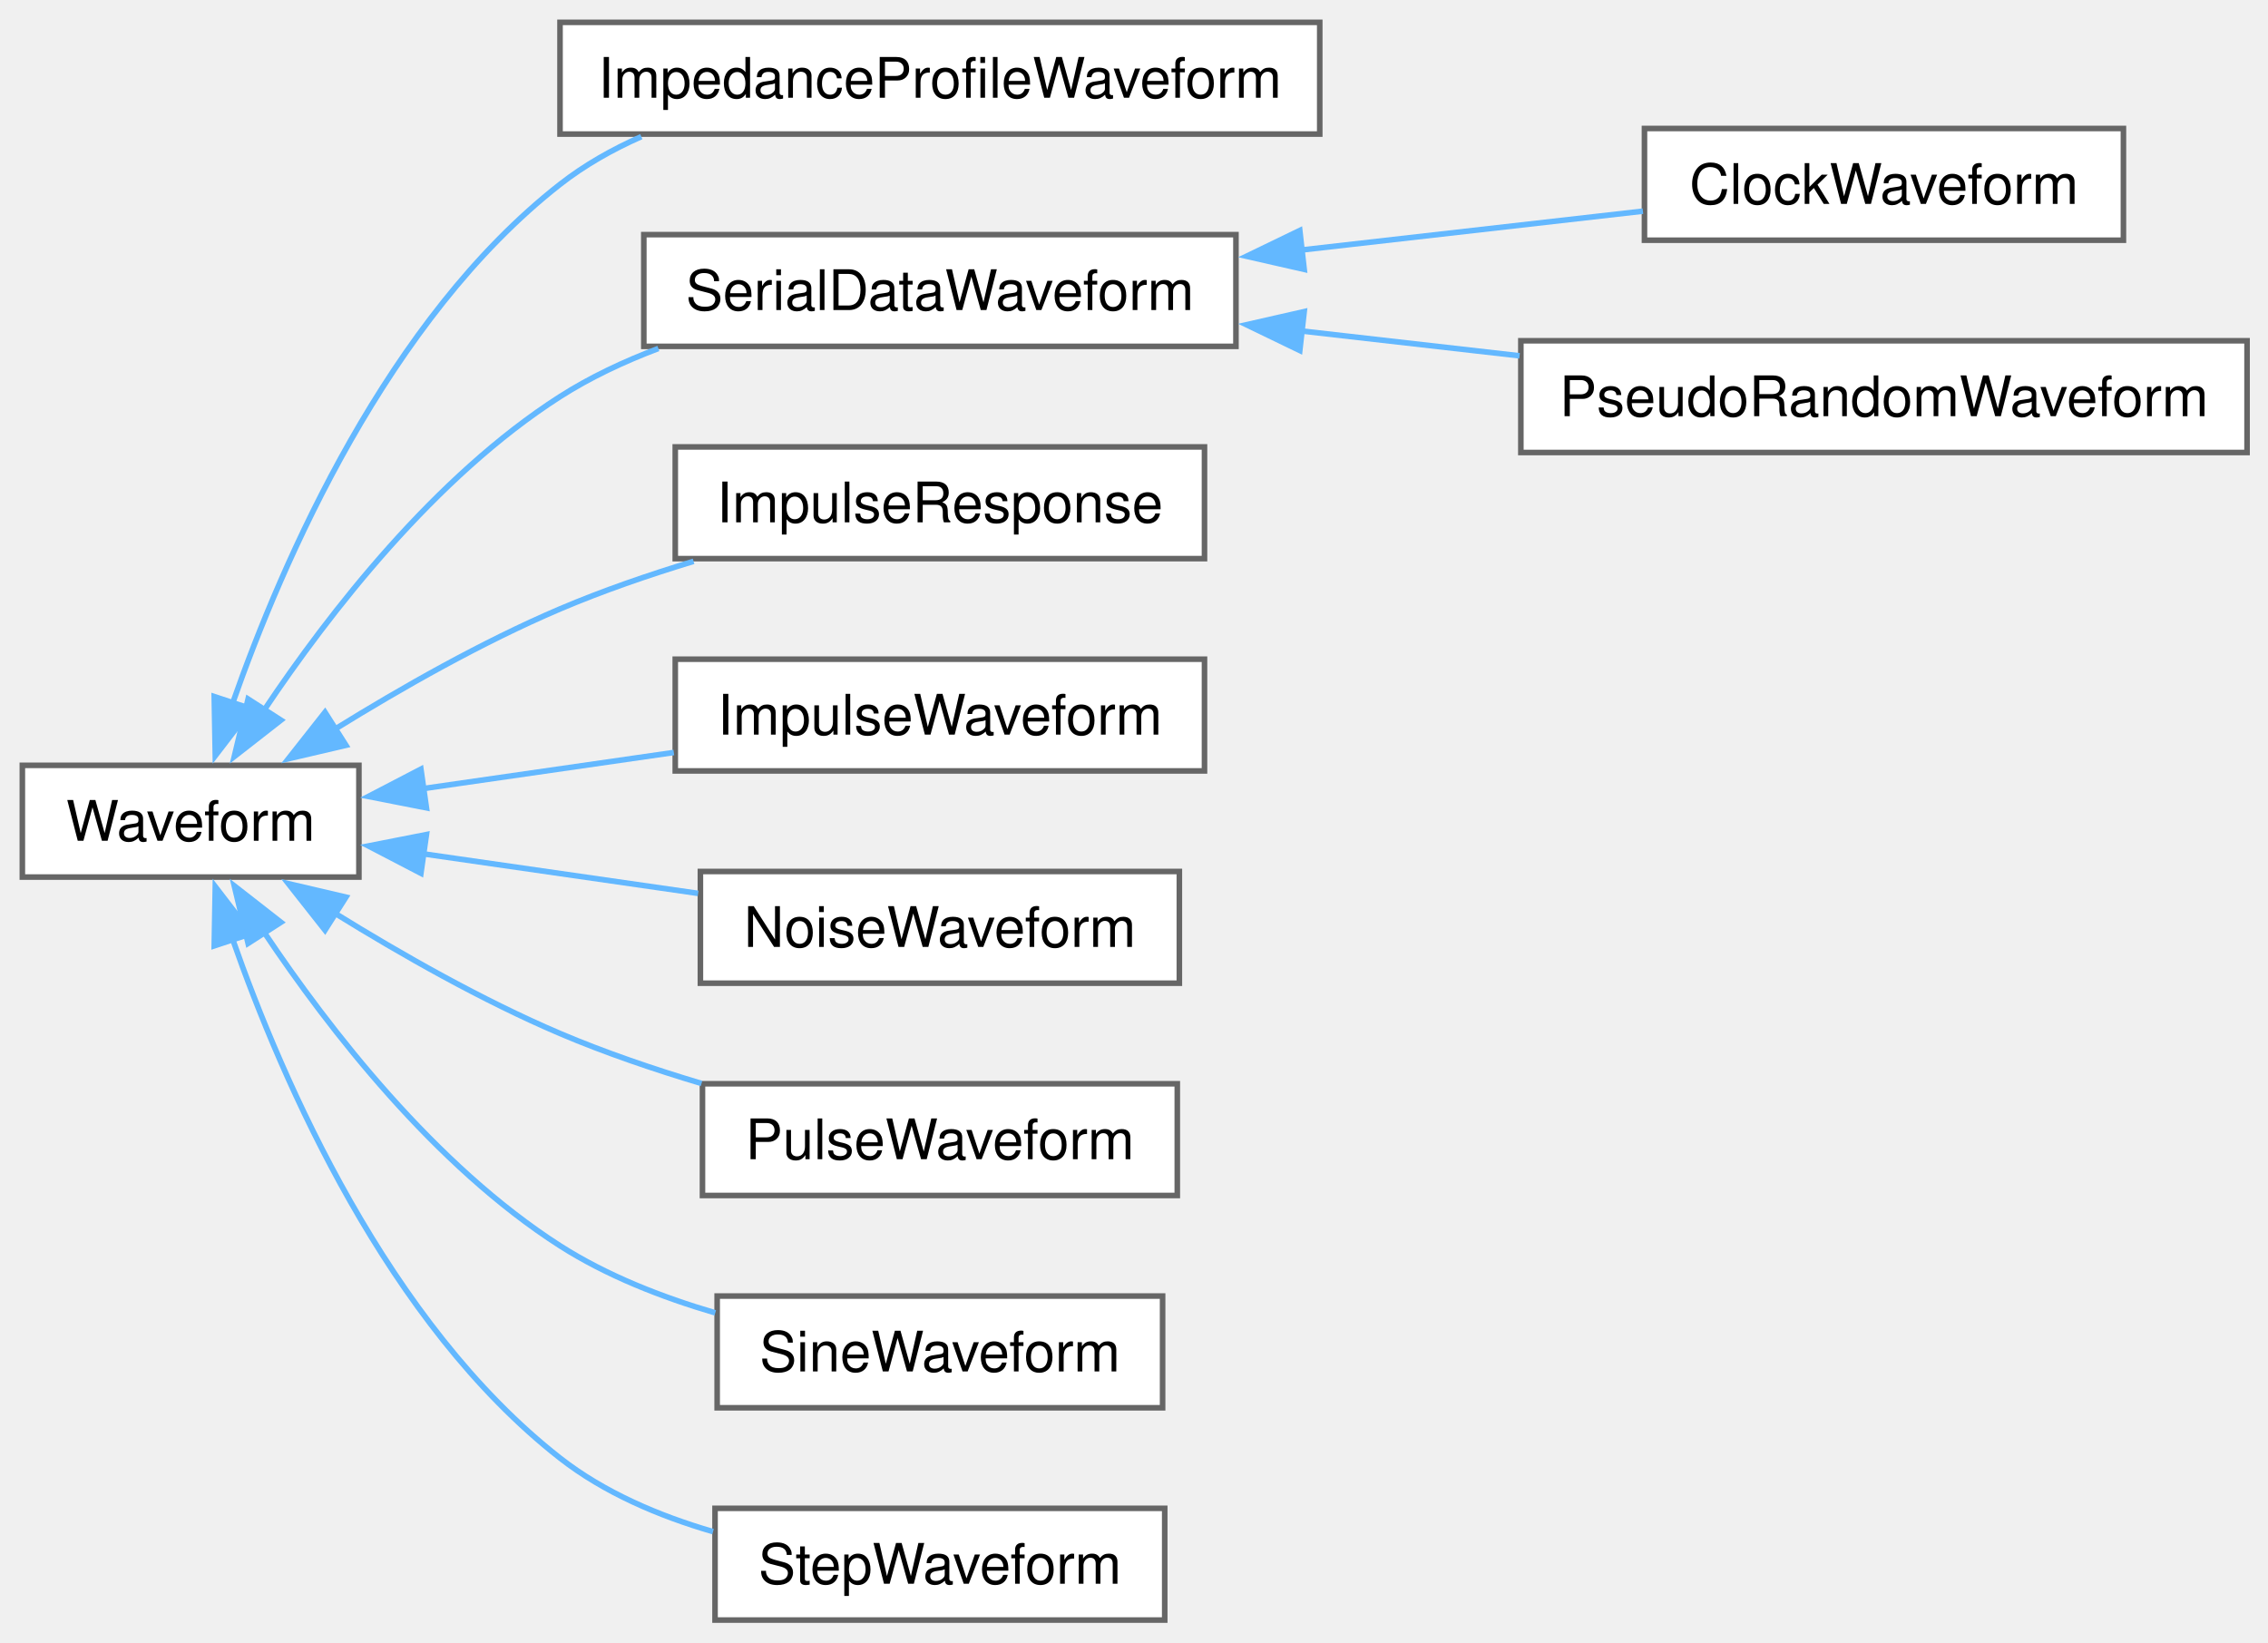
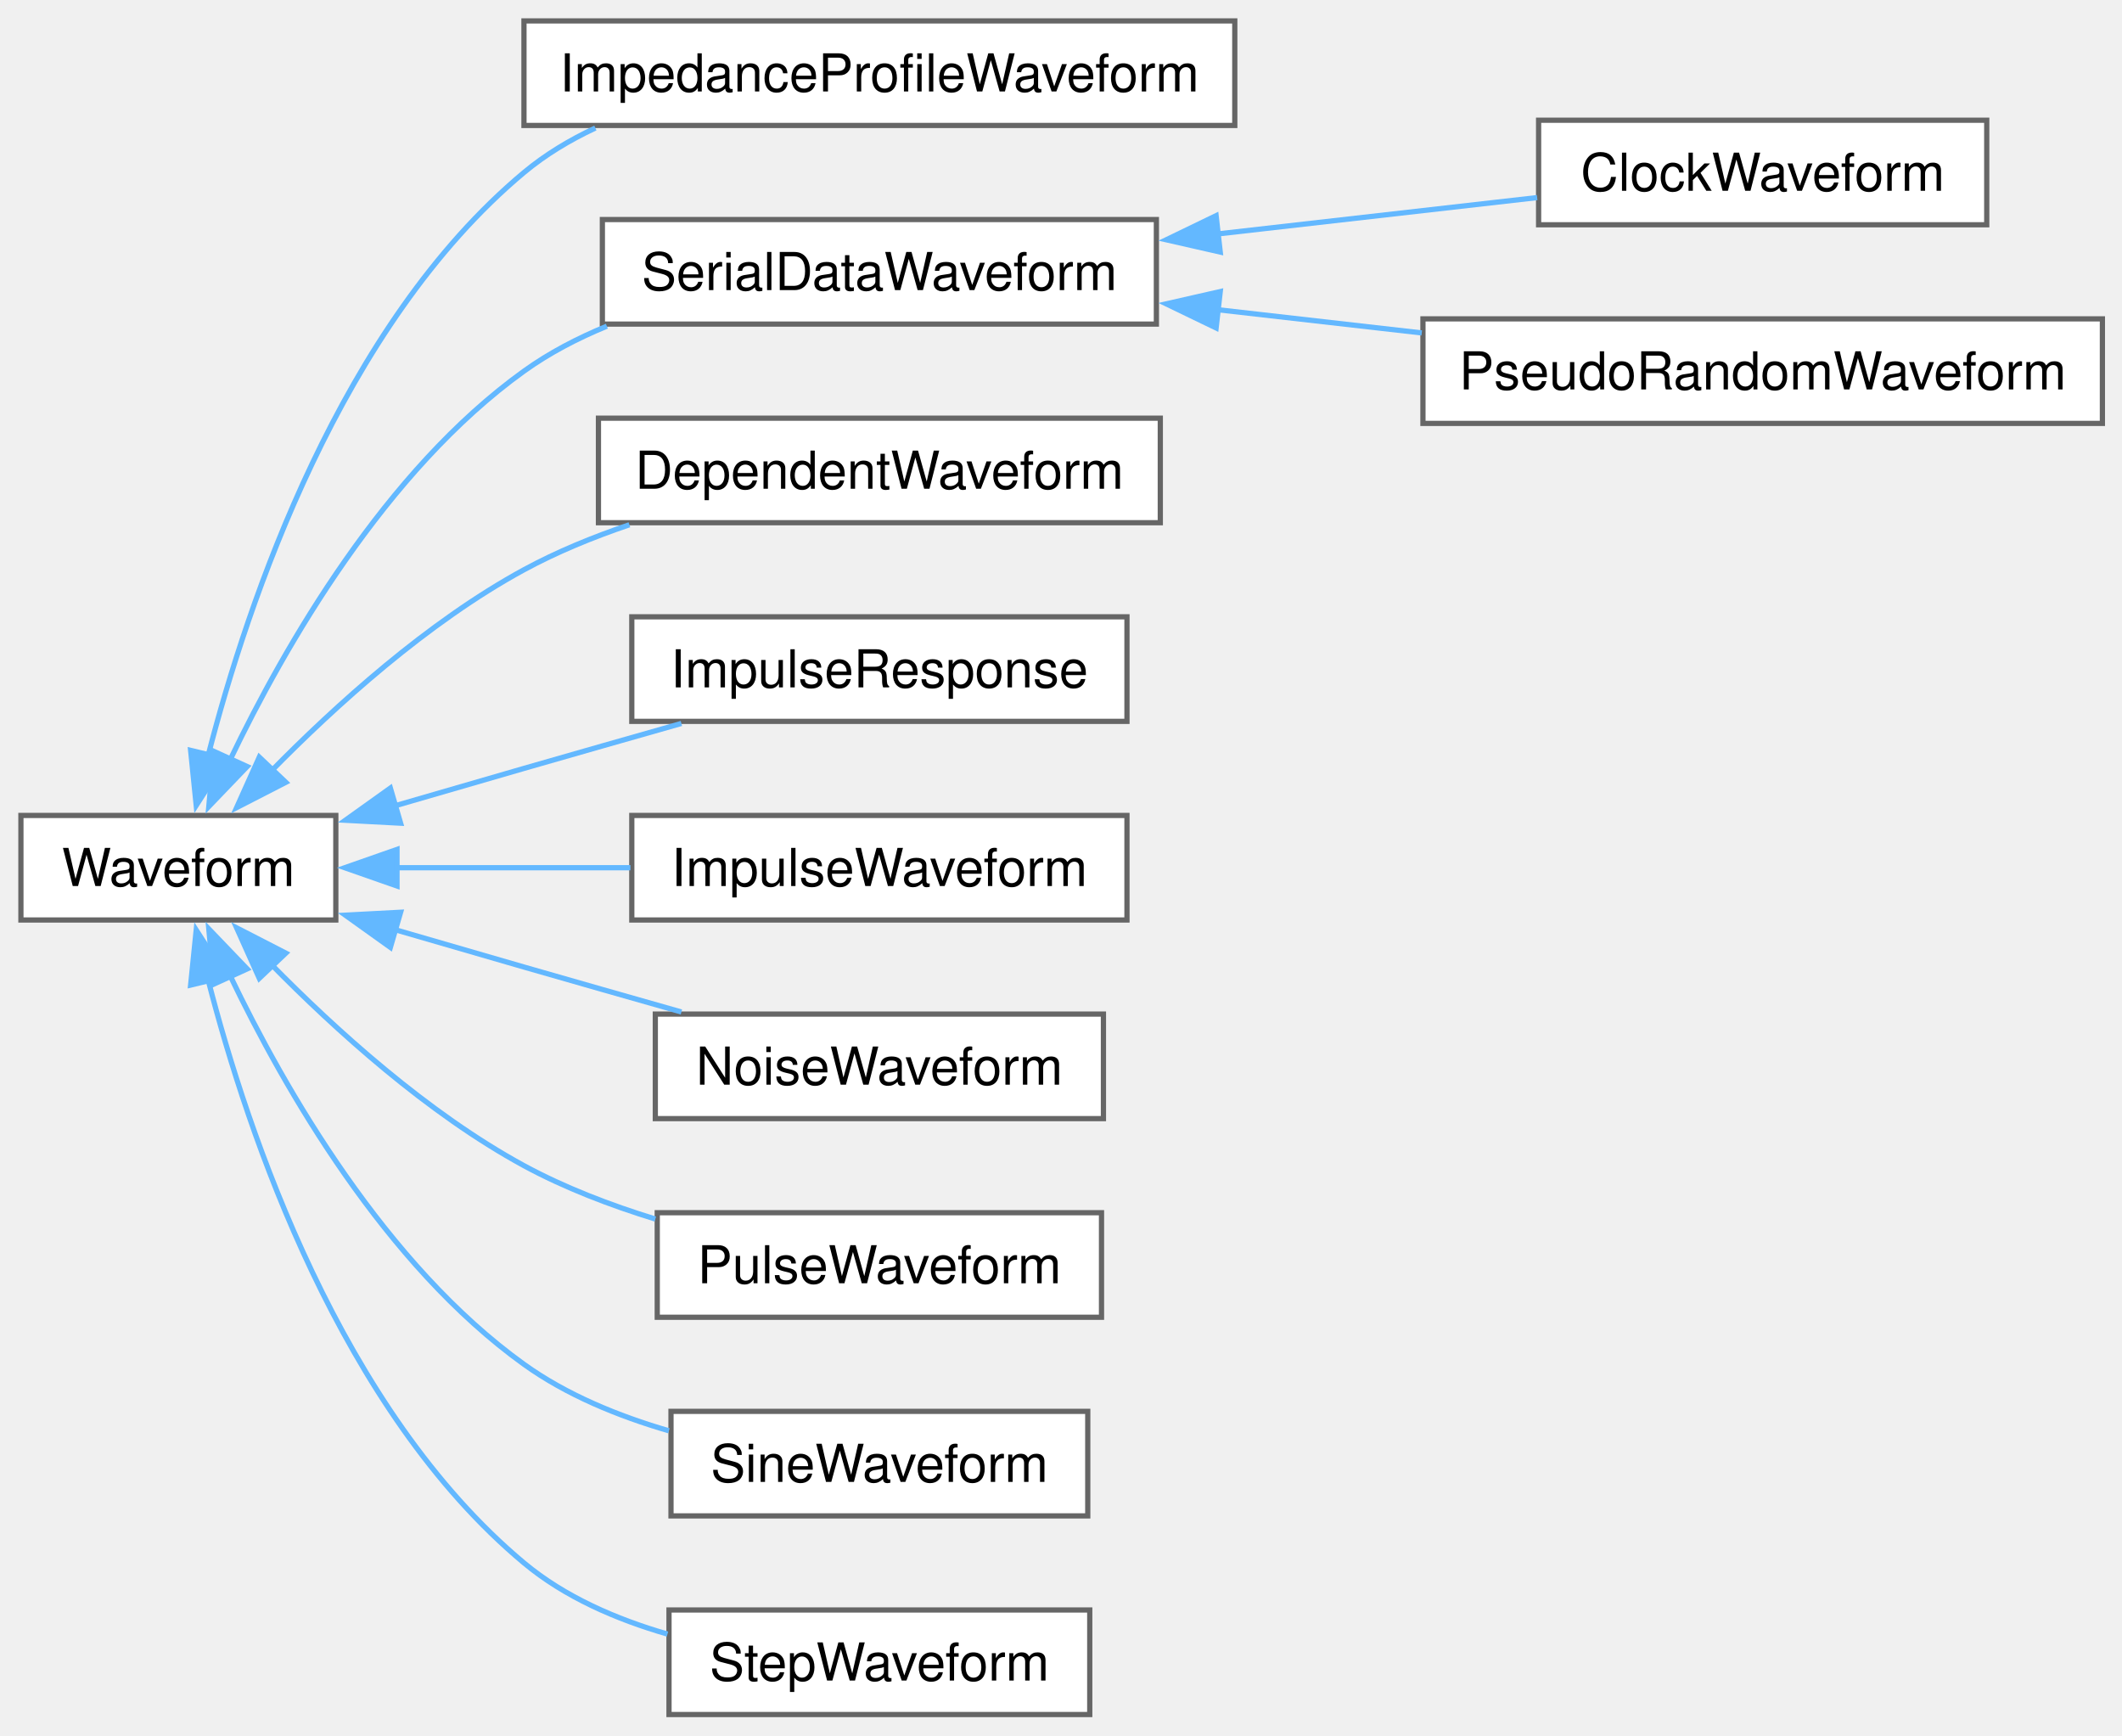
- <svg xmlns="http://www.w3.org/2000/svg" xmlns:xlink="http://www.w3.org/1999/xlink" width="406pt" height="294pt" viewBox="0.00 0.00 406.00 294.00">
-   <g id="graph0" class="graph" transform="scale(1 1) rotate(0) translate(4 290)">
+ <svg xmlns="http://www.w3.org/2000/svg" xmlns:xlink="http://www.w3.org/1999/xlink" width="406pt" height="332pt" viewBox="0.00 0.00 406.00 332.00">
+   <g id="graph0" class="graph" transform="scale(1 1) rotate(0) translate(4 328)">
    <g id="Node000000" class="node">
      <g id="a_Node000000">
        <a xlink:href="classSignalIntegrity_1_1Lib_1_1TimeDomain_1_1Waveform_1_1Waveform_1_1Waveform.xhtml" target="_top" xlink:title="base class for all waveforms">
-           <polygon fill="white" stroke="#666666" points="60.25,-153 0,-153 0,-133 60.25,-133 60.25,-153" />
-           <text xml:space="preserve" text-anchor="middle" x="30.12" y="-139.5" font-family="Helvetica,sans-Serif" font-size="10.00">Waveform</text>
+           <polygon fill="white" stroke="#666666" points="60.25,-172 0,-172 0,-152 60.25,-152 60.25,-172" />
+           <text xml:space="preserve" text-anchor="middle" x="30.12" y="-158.5" font-family="Helvetica,sans-Serif" font-size="10.00">Waveform</text>
        </a>
      </g>
    </g>
    <g id="Node000001" class="node">
      <g id="a_Node000001">
        <a xlink:href="classSignalIntegrity_1_1Lib_1_1ImpedanceProfile_1_1ImpedanceProfileWaveform_1_1ImpedanceProfileWaveform.xhtml" target="_top" xlink:title="Computes the impedance profile waveform from a set of s-parameters using the port specified.">
-           <polygon fill="white" stroke="#666666" points="232.25,-286 96.25,-286 96.25,-266 232.25,-266 232.25,-286" />
-           <text xml:space="preserve" text-anchor="middle" x="164.25" y="-272.5" font-family="Helvetica,sans-Serif" font-size="10.00">ImpedanceProfileWaveform</text>
+           <polygon fill="white" stroke="#666666" points="232.25,-324 96.25,-324 96.25,-304 232.25,-304 232.25,-324" />
+           <text xml:space="preserve" text-anchor="middle" x="164.25" y="-310.5" font-family="Helvetica,sans-Serif" font-size="10.00">ImpedanceProfileWaveform</text>
        </a>
      </g>
    </g>
    <g id="edge127_Node000000_Node000001" class="edge">
      <g id="a_edge127_Node000000_Node000001">
        <a xlink:title=" ">
-           <path fill="none" stroke="#63b8ff" d="M37.62,-164.06C46.64,-189.79 65.41,-232.87 96.25,-257 100.63,-260.43 105.6,-263.24 110.8,-265.54" />
-           <polygon fill="#63b8ff" stroke="#63b8ff" points="40.99,-163.12 34.54,-154.72 34.35,-165.31 40.99,-163.12" />
+           <path fill="none" stroke="#63b8ff" d="M35.84,-183.53C43.44,-213.04 61.2,-265.72 96.25,-295 100.33,-298.41 104.99,-301.21 109.91,-303.51" />
+           <polygon fill="#63b8ff" stroke="#63b8ff" points="39.27,-182.82 33.54,-173.91 32.47,-184.45 39.27,-182.82" />
        </a>
      </g>
    </g>
    <g id="Node000002" class="node">
      <g id="a_Node000002">
        <a xlink:href="classSignalIntegrity_1_1Lib_1_1Prbs_1_1SerialDataWaveform_1_1SerialDataWaveform.xhtml" target="_top" xlink:title="a serial data NRZ waveform">
-           <polygon fill="white" stroke="#666666" points="217.25,-248 111.25,-248 111.25,-228 217.25,-228 217.25,-248" />
-           <text xml:space="preserve" text-anchor="middle" x="164.25" y="-234.5" font-family="Helvetica,sans-Serif" font-size="10.00">SerialDataWaveform</text>
+           <polygon fill="white" stroke="#666666" points="217.25,-286 111.25,-286 111.25,-266 217.25,-266 217.25,-286" />
+           <text xml:space="preserve" text-anchor="middle" x="164.25" y="-272.5" font-family="Helvetica,sans-Serif" font-size="10.00">SerialDataWaveform</text>
        </a>
      </g>
    </g>
    <g id="edge128_Node000000_Node000002" class="edge">
      <g id="a_edge128_Node000000_Node000002">
        <a xlink:title=" ">
-           <path fill="none" stroke="#63b8ff" d="M43.35,-162.98C54.92,-180.26 73.83,-204.65 96.25,-219 101.65,-222.45 107.68,-225.29 113.86,-227.62" />
-           <polygon fill="#63b8ff" stroke="#63b8ff" points="46.29,-161.09 37.94,-154.57 40.41,-164.87 46.29,-161.09" />
+           <path fill="none" stroke="#63b8ff" d="M40.07,-182.73C50.48,-204.42 69.68,-237.91 96.25,-257 101.06,-260.46 106.49,-263.29 112.11,-265.6" />
+           <polygon fill="#63b8ff" stroke="#63b8ff" points="43.29,-181.36 35.95,-173.71 36.92,-184.26 43.29,-181.36" />
        </a>
      </g>
    </g>
    <g id="Node000005" class="node">
      <g id="a_Node000005">
+         <a xlink:href="classSignalIntegrity_1_1Lib_1_1TimeDomain_1_1Waveform_1_1DependentWaveform_1_1DependentWaveform.xhtml" target="_top" xlink:title="A waveform whose value depends on measured output probes and an embedded script.">
+           <polygon fill="white" stroke="#666666" points="218,-248 110.5,-248 110.5,-228 218,-228 218,-248" />
+           <text xml:space="preserve" text-anchor="middle" x="164.25" y="-234.5" font-family="Helvetica,sans-Serif" font-size="10.00">DependentWaveform</text>
+         </a>
+       </g>
+     </g>
+     <g id="edge131_Node000000_Node000005" class="edge">
+       <g id="a_edge131_Node000000_Node000005">
+         <a xlink:title=" ">
+           <path fill="none" stroke="#63b8ff" d="M47.8,-180.39C60.09,-192.91 77.8,-208.98 96.25,-219 102.52,-222.41 109.46,-225.25 116.42,-227.61" />
+           <polygon fill="#63b8ff" stroke="#63b8ff" points="50.69,-178.34 41.27,-173.5 45.61,-183.16 50.69,-178.34" />
+         </a>
+       </g>
+     </g>
+     <g id="Node000006" class="node">
+       <g id="a_Node000006">
        <a xlink:href="classSignalIntegrity_1_1Lib_1_1TimeDomain_1_1Waveform_1_1ImpulseResponse_1_1ImpulseResponse.xhtml" target="_top" xlink:title="impulse response of a filter as a waveform">
          <polygon fill="white" stroke="#666666" points="211.62,-210 116.88,-210 116.88,-190 211.62,-190 211.62,-210" />
          <text xml:space="preserve" text-anchor="middle" x="164.25" y="-196.5" font-family="Helvetica,sans-Serif" font-size="10.00">ImpulseResponse</text>
        </a>
      </g>
    </g>
-     <g id="edge131_Node000000_Node000005" class="edge">
-       <g id="a_edge131_Node000000_Node000005">
+     <g id="edge132_Node000000_Node000006" class="edge">
+       <g id="a_edge132_Node000000_Node000006">
        <a xlink:title=" ">
-           <path fill="none" stroke="#63b8ff" d="M55.95,-159.47C67.79,-166.8 82.37,-175.09 96.25,-181 103.82,-184.22 112.09,-187.07 120.16,-189.52" />
-           <polygon fill="#63b8ff" stroke="#63b8ff" points="57.93,-156.59 47.62,-154.18 54.18,-162.5 57.93,-156.59" />
+           <path fill="none" stroke="#63b8ff" d="M71.48,-173.82C79.67,-176.21 88.23,-178.69 96.25,-181 106.01,-183.81 116.58,-186.82 126.37,-189.6" />
+           <polygon fill="#63b8ff" stroke="#63b8ff" points="72.65,-170.52 62.07,-171.08 70.69,-177.24 72.65,-170.52" />
        </a>
      </g>
    </g>
-     <g id="Node000006" class="node">
-       <g id="a_Node000006">
+     <g id="Node000007" class="node">
+       <g id="a_Node000007">
        <a xlink:href="classSignalIntegrity_1_1Lib_1_1TimeDomain_1_1Waveform_1_1ImpulseWaveform_1_1ImpulseWaveform.xhtml" target="_top" xlink:title="pulse waveform">
          <polygon fill="white" stroke="#666666" points="211.62,-172 116.88,-172 116.88,-152 211.62,-152 211.62,-172" />
          <text xml:space="preserve" text-anchor="middle" x="164.25" y="-158.5" font-family="Helvetica,sans-Serif" font-size="10.00">ImpulseWaveform</text>
        </a>
      </g>
    </g>
-     <g id="edge132_Node000000_Node000006" class="edge">
-       <g id="a_edge132_Node000000_Node000006">
+     <g id="edge133_Node000000_Node000007" class="edge">
+       <g id="a_edge133_Node000000_Node000007">
        <a xlink:title=" ">
-           <path fill="none" stroke="#63b8ff" d="M71.42,-148.79C85.69,-150.85 101.87,-153.17 116.62,-155.3" />
-           <polygon fill="#63b8ff" stroke="#63b8ff" points="72.34,-145.39 61.95,-147.43 71.35,-152.32 72.34,-145.39" />
+           <path fill="none" stroke="#63b8ff" d="M71.85,-162C86.01,-162 102.02,-162 116.62,-162" />
+           <polygon fill="#63b8ff" stroke="#63b8ff" points="71.96,-158.5 61.96,-162 71.96,-165.5 71.96,-158.5" />
        </a>
      </g>
    </g>
-     <g id="Node000007" class="node">
-       <g id="a_Node000007">
+     <g id="Node000008" class="node">
+       <g id="a_Node000008">
        <a xlink:href="classSignalIntegrity_1_1Lib_1_1TimeDomain_1_1Waveform_1_1NoiseWaveform_1_1NoiseWaveform.xhtml" target="_top" xlink:title="noise waveform">
          <polygon fill="white" stroke="#666666" points="207.12,-134 121.38,-134 121.38,-114 207.12,-114 207.12,-134" />
          <text xml:space="preserve" text-anchor="middle" x="164.25" y="-120.5" font-family="Helvetica,sans-Serif" font-size="10.00">NoiseWaveform</text>
        </a>
      </g>
    </g>
-     <g id="edge133_Node000000_Node000007" class="edge">
-       <g id="a_edge133_Node000000_Node000007">
+     <g id="edge134_Node000000_Node000008" class="edge">
+       <g id="a_edge134_Node000000_Node000008">
        <a xlink:title=" ">
-           <path fill="none" stroke="#63b8ff" d="M71.4,-137.21C87.1,-134.95 105.09,-132.36 120.97,-130.08" />
-           <polygon fill="#63b8ff" stroke="#63b8ff" points="71.35,-133.68 61.95,-138.57 72.34,-140.61 71.35,-133.68" />
+           <path fill="none" stroke="#63b8ff" d="M71.48,-150.18C79.67,-147.79 88.23,-145.31 96.25,-143 106.01,-140.19 116.58,-137.18 126.37,-134.4" />
+           <polygon fill="#63b8ff" stroke="#63b8ff" points="70.69,-146.76 62.07,-152.92 72.65,-153.48 70.69,-146.76" />
        </a>
      </g>
    </g>
-     <g id="Node000008" class="node">
-       <g id="a_Node000008">
+     <g id="Node000009" class="node">
+       <g id="a_Node000009">
        <a xlink:href="classSignalIntegrity_1_1Lib_1_1TimeDomain_1_1Waveform_1_1PulseWaveform_1_1PulseWaveform.xhtml" target="_top" xlink:title="pulse waveform">
          <polygon fill="white" stroke="#666666" points="206.75,-96 121.75,-96 121.75,-76 206.75,-76 206.75,-96" />
          <text xml:space="preserve" text-anchor="middle" x="164.25" y="-82.5" font-family="Helvetica,sans-Serif" font-size="10.00">PulseWaveform</text>
        </a>
      </g>
    </g>
-     <g id="edge134_Node000000_Node000008" class="edge">
-       <g id="a_edge134_Node000000_Node000008">
+     <g id="edge135_Node000000_Node000009" class="edge">
+       <g id="a_edge135_Node000000_Node000009">
        <a xlink:title=" ">
-           <path fill="none" stroke="#63b8ff" d="M55.95,-126.53C67.79,-119.2 82.37,-110.91 96.25,-105 104.26,-101.59 113.06,-98.6 121.58,-96.05" />
-           <polygon fill="#63b8ff" stroke="#63b8ff" points="54.18,-123.5 47.62,-131.82 57.93,-129.41 54.18,-123.5" />
+           <path fill="none" stroke="#63b8ff" d="M47.8,-143.61C60.09,-131.09 77.8,-115.02 96.25,-105 104.01,-100.79 112.79,-97.43 121.38,-94.79" />
+           <polygon fill="#63b8ff" stroke="#63b8ff" points="45.61,-140.84 41.27,-150.5 50.69,-145.66 45.61,-140.84" />
        </a>
      </g>
    </g>
-     <g id="Node000009" class="node">
-       <g id="a_Node000009">
+     <g id="Node000010" class="node">
+       <g id="a_Node000010">
        <a xlink:href="classSignalIntegrity_1_1Lib_1_1TimeDomain_1_1Waveform_1_1SineWaveform_1_1SineWaveform.xhtml" target="_top" xlink:title="sinewave waveform">
          <polygon fill="white" stroke="#666666" points="204.12,-58 124.38,-58 124.38,-38 204.12,-38 204.12,-58" />
          <text xml:space="preserve" text-anchor="middle" x="164.25" y="-44.5" font-family="Helvetica,sans-Serif" font-size="10.00">SineWaveform</text>
        </a>
      </g>
    </g>
-     <g id="edge135_Node000000_Node000009" class="edge">
-       <g id="a_edge135_Node000000_Node000009">
+     <g id="edge136_Node000000_Node000010" class="edge">
+       <g id="a_edge136_Node000000_Node000010">
        <a xlink:title=" ">
-           <path fill="none" stroke="#63b8ff" d="M43.35,-123.02C54.92,-105.74 73.83,-81.35 96.25,-67 104.6,-61.66 114.48,-57.79 124.04,-54.99" />
-           <polygon fill="#63b8ff" stroke="#63b8ff" points="40.41,-121.13 37.94,-131.43 46.29,-124.91 40.41,-121.13" />
+           <path fill="none" stroke="#63b8ff" d="M40.07,-141.27C50.48,-119.58 69.68,-86.09 96.25,-67 104.4,-61.14 114.31,-57.09 123.98,-54.28" />
+           <polygon fill="#63b8ff" stroke="#63b8ff" points="36.92,-139.74 35.95,-150.29 43.29,-142.64 36.92,-139.74" />
        </a>
      </g>
    </g>
-     <g id="Node000010" class="node">
-       <g id="a_Node000010">
+     <g id="Node000011" class="node">
+       <g id="a_Node000011">
        <a xlink:href="classSignalIntegrity_1_1Lib_1_1TimeDomain_1_1Waveform_1_1StepWaveform_1_1StepWaveform.xhtml" target="_top" xlink:title="step waveform">
          <polygon fill="white" stroke="#666666" points="204.5,-20 124,-20 124,0 204.5,0 204.5,-20" />
          <text xml:space="preserve" text-anchor="middle" x="164.25" y="-6.5" font-family="Helvetica,sans-Serif" font-size="10.00">StepWaveform</text>
        </a>
      </g>
    </g>
-     <g id="edge136_Node000000_Node000010" class="edge">
-       <g id="a_edge136_Node000000_Node000010">
+     <g id="edge137_Node000000_Node000011" class="edge">
+       <g id="a_edge137_Node000000_Node000011">
        <a xlink:title=" ">
-           <path fill="none" stroke="#63b8ff" d="M37.62,-121.94C46.64,-96.21 65.41,-53.13 96.25,-29 104.15,-22.82 113.97,-18.64 123.64,-15.83" />
-           <polygon fill="#63b8ff" stroke="#63b8ff" points="34.35,-120.69 34.54,-131.28 40.99,-122.88 34.35,-120.69" />
+           <path fill="none" stroke="#63b8ff" d="M35.84,-140.47C43.44,-110.96 61.2,-58.28 96.25,-29 104.04,-22.49 113.94,-18.21 123.71,-15.39" />
+           <polygon fill="#63b8ff" stroke="#63b8ff" points="32.47,-139.55 33.54,-150.09 39.27,-141.18 32.47,-139.55" />
        </a>
      </g>
    </g>
    <g id="Node000003" class="node">
      <g id="a_Node000003">
        <a xlink:href="classSignalIntegrity_1_1Lib_1_1Prbs_1_1ClockWaveform_1_1ClockWaveform.xhtml" target="_top" xlink:title="a clock waveform">
-           <polygon fill="white" stroke="#666666" points="376.12,-267 290.38,-267 290.38,-247 376.12,-247 376.12,-267" />
-           <text xml:space="preserve" text-anchor="middle" x="333.25" y="-253.5" font-family="Helvetica,sans-Serif" font-size="10.00">ClockWaveform</text>
+           <polygon fill="white" stroke="#666666" points="376.12,-305 290.38,-305 290.38,-285 376.12,-285 376.12,-305" />
+           <text xml:space="preserve" text-anchor="middle" x="333.25" y="-291.5" font-family="Helvetica,sans-Serif" font-size="10.00">ClockWaveform</text>
        </a>
      </g>
    </g>
    <g id="edge129_Node000002_Node000003" class="edge">
      <g id="a_edge129_Node000002_Node000003">
        <a xlink:title=" ">
-           <path fill="none" stroke="#63b8ff" d="M228.82,-245.23C249.32,-247.57 271.53,-250.09 290.1,-252.2" />
-           <polygon fill="#63b8ff" stroke="#63b8ff" points="229.47,-241.78 219.14,-244.13 228.68,-248.74 229.47,-241.78" />
+           <path fill="none" stroke="#63b8ff" d="M228.82,-283.23C249.32,-285.57 271.53,-288.09 290.1,-290.2" />
+           <polygon fill="#63b8ff" stroke="#63b8ff" points="229.47,-279.78 219.14,-282.13 228.68,-286.74 229.47,-279.78" />
        </a>
      </g>
    </g>
    <g id="Node000004" class="node">
      <g id="a_Node000004">
        <a xlink:href="classSignalIntegrity_1_1Lib_1_1Prbs_1_1PseudoRandomWaveform_1_1PseudoRandomWaveform.xhtml" target="_top" xlink:title="a PRBS waveform with a given PRBS polynomial">
-           <polygon fill="white" stroke="#666666" points="398.25,-229 268.25,-229 268.25,-209 398.25,-209 398.25,-229" />
-           <text xml:space="preserve" text-anchor="middle" x="333.25" y="-215.5" font-family="Helvetica,sans-Serif" font-size="10.00">PseudoRandomWaveform</text>
+           <polygon fill="white" stroke="#666666" points="398.25,-267 268.25,-267 268.25,-247 398.25,-247 398.25,-267" />
+           <text xml:space="preserve" text-anchor="middle" x="333.25" y="-253.5" font-family="Helvetica,sans-Serif" font-size="10.00">PseudoRandomWaveform</text>
        </a>
      </g>
    </g>
    <g id="edge130_Node000002_Node000004" class="edge">
      <g id="a_edge130_Node000002_Node000004">
        <a xlink:title=" ">
-           <path fill="none" stroke="#63b8ff" d="M228.73,-230.78C241.59,-229.31 255.13,-227.77 268.02,-226.31" />
-           <polygon fill="#63b8ff" stroke="#63b8ff" points="228.68,-227.26 219.14,-231.87 229.47,-234.22 228.68,-227.26" />
+           <path fill="none" stroke="#63b8ff" d="M228.73,-268.78C241.59,-267.31 255.13,-265.77 268.02,-264.31" />
+           <polygon fill="#63b8ff" stroke="#63b8ff" points="228.68,-265.26 219.14,-269.87 229.47,-272.22 228.68,-265.26" />
        </a>
      </g>
    </g>
  </g>
</svg>
